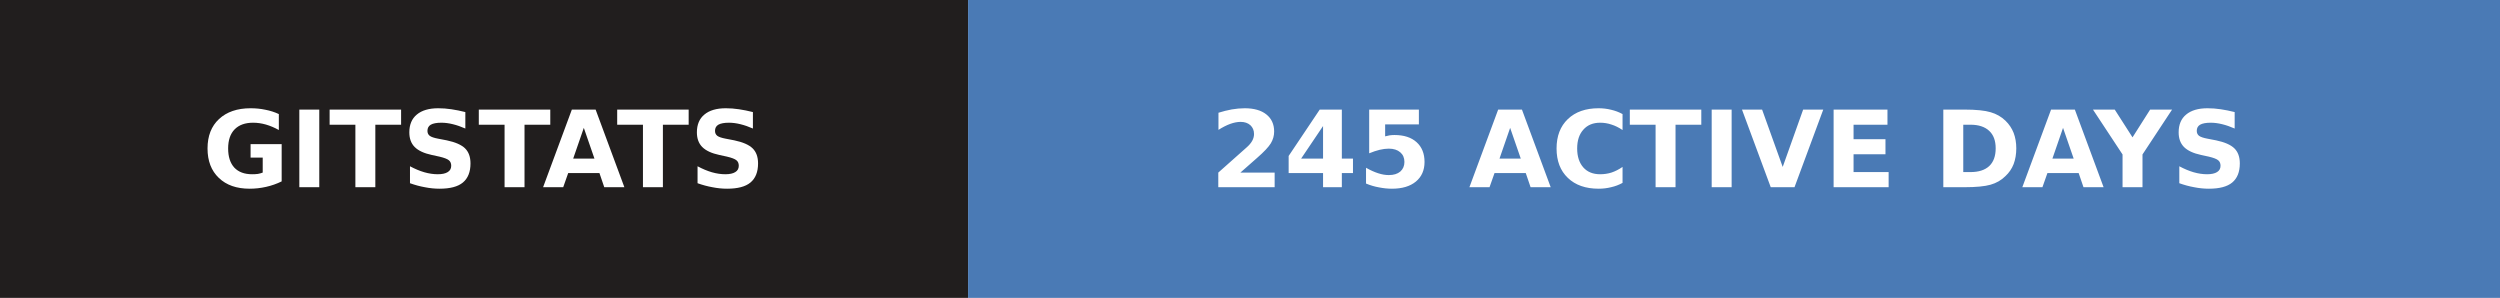
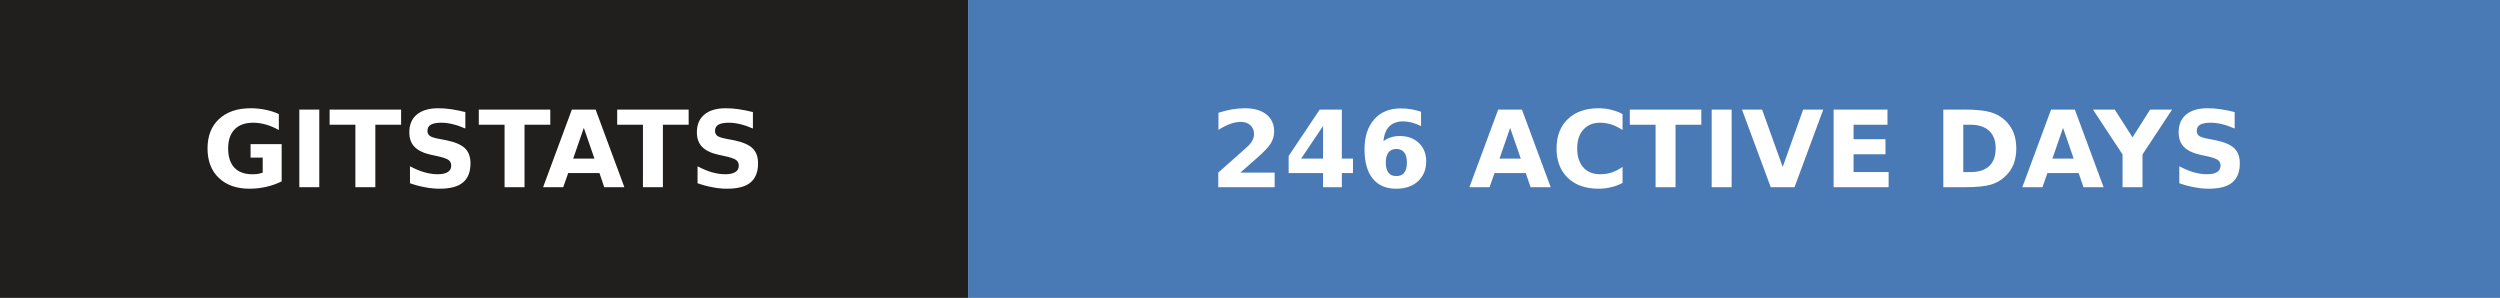
- <svg xmlns="http://www.w3.org/2000/svg" width="235" height="28" role="img" aria-label="gitstats: 245 active days">
+ <svg xmlns="http://www.w3.org/2000/svg" width="235" height="28" role="img" aria-label="gitstats: 246 active days">
  <g>
    <rect x="0" width="91" height="28" fill="#211e1e" />
    <rect x="91" width="144" height="28" fill="#4a7ab5" />
  </g>
  <g text-anchor="middle" font-family="Verdana,Geneva,DejaVu Sans,sans-serif" font-size="10" font-weight="bold" text-rendering="geometricPrecision">
    <text x="45.5" y="17.6" fill="#fff" textLength="67.0">GITSTATS</text>
-     <text x="162.5" y="17.6" fill="#fff" textLength="119.0">245 ACTIVE DAYS</text>
+     <text x="162.5" y="17.6" fill="#fff" textLength="119.0">246 ACTIVE DAYS</text>
  </g>
</svg>
